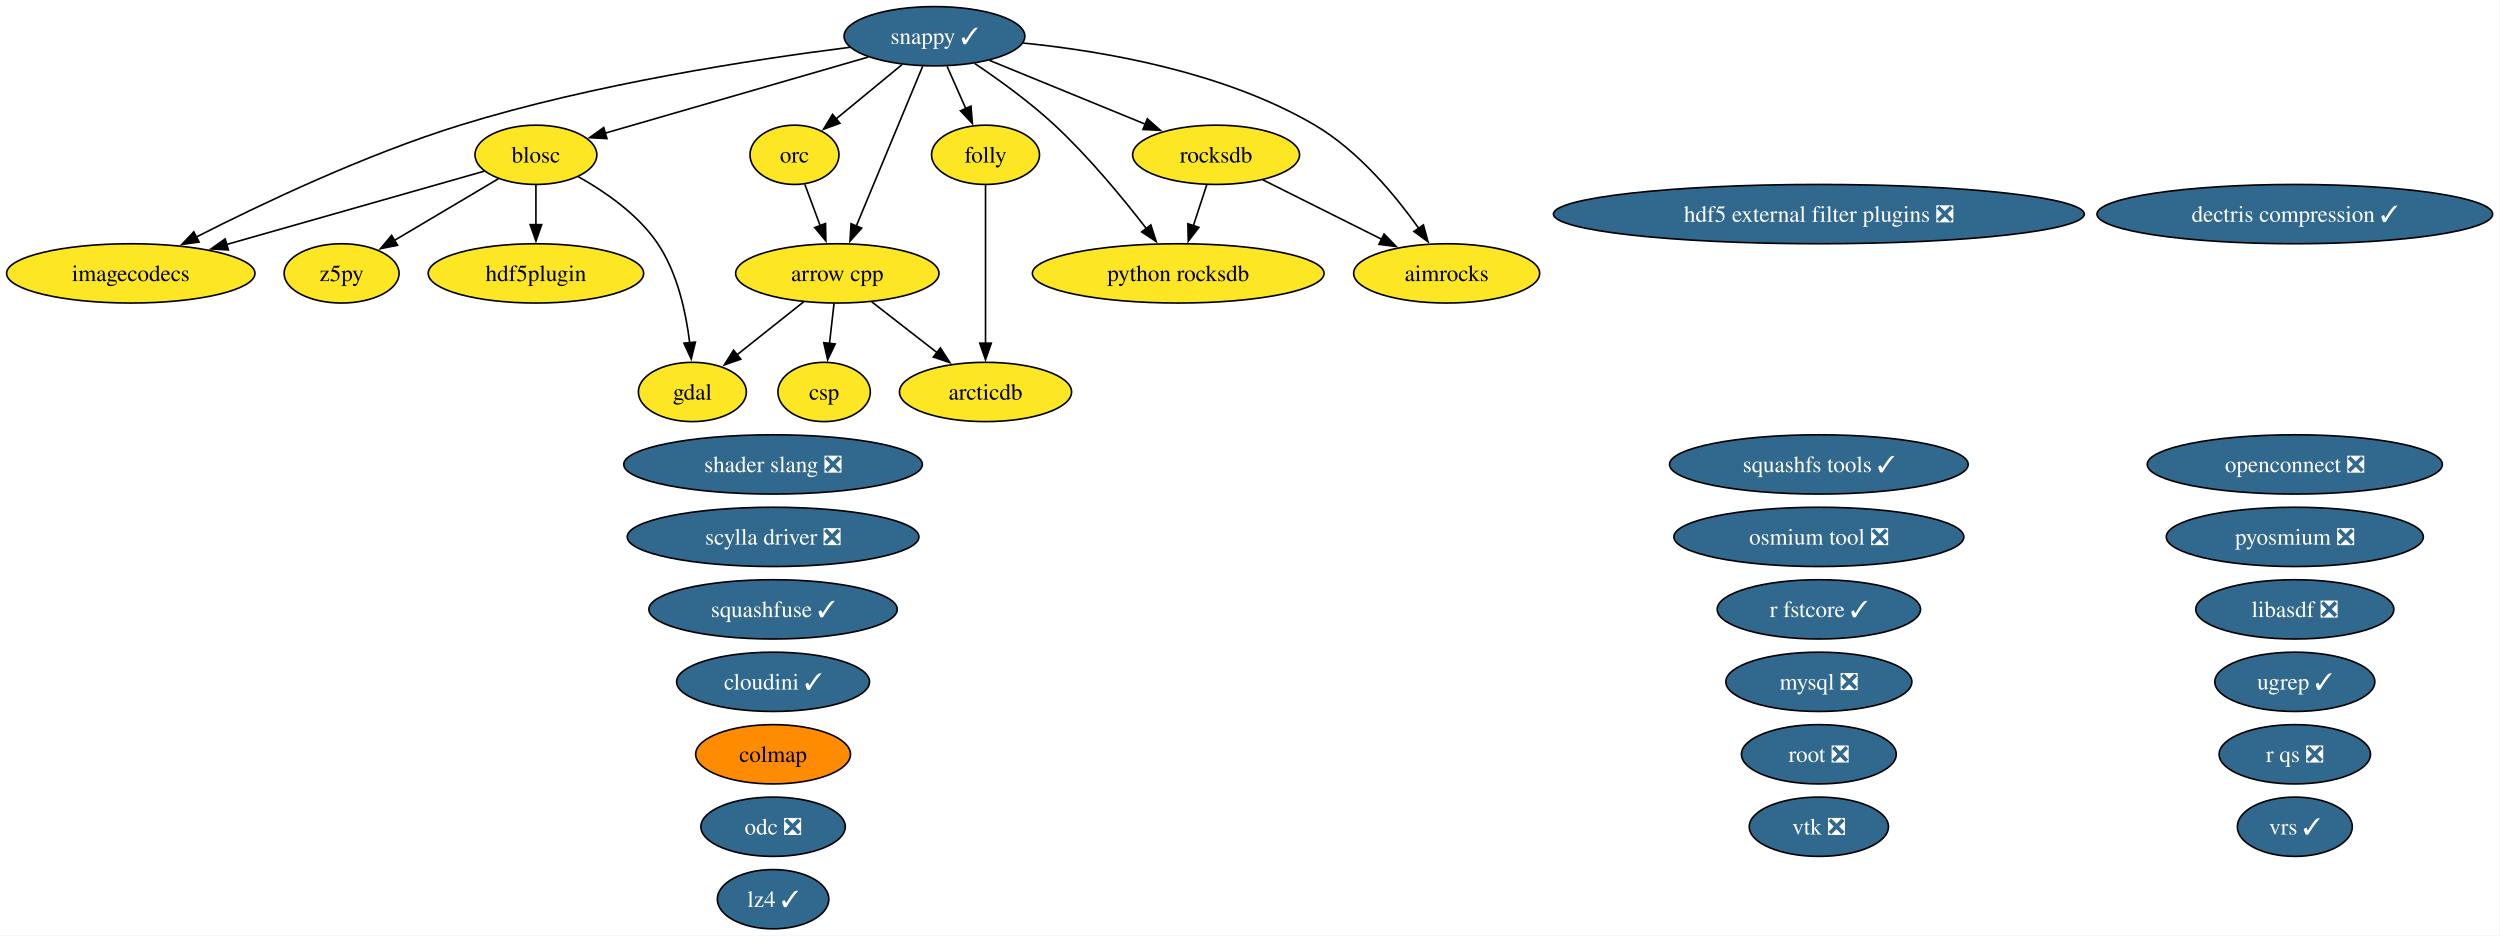
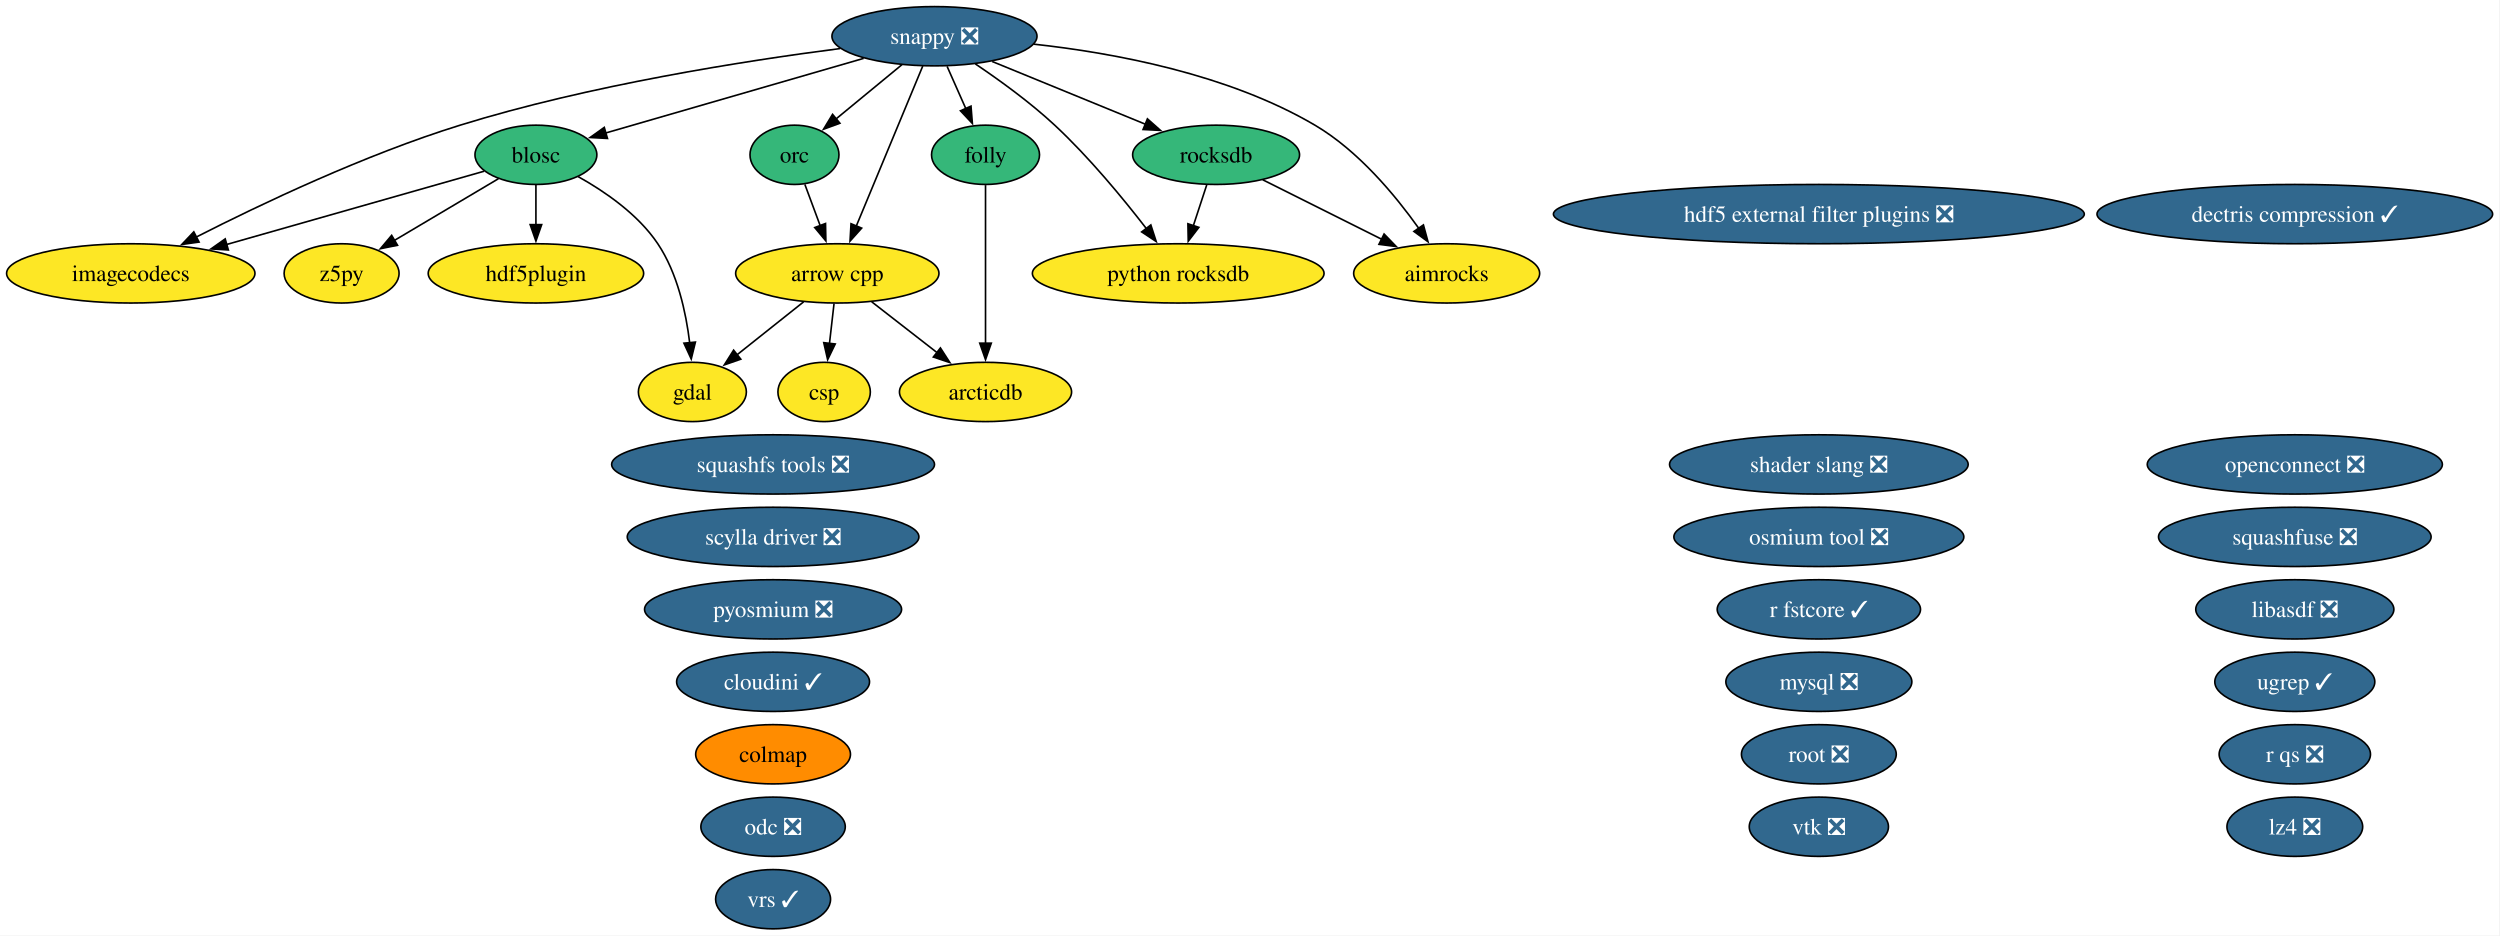
<svg xmlns="http://www.w3.org/2000/svg" xmlns:xlink="http://www.w3.org/1999/xlink" width="1518pt" height="568pt" viewBox="0.00 0.00 1518.00 568.00">
  <g id="graph0" class="graph" transform="scale(1 1) rotate(0) translate(4 564)">
    <polygon fill="white" stroke="none" points="-4,4 -4,-564 1513.54,-564 1513.54,4 -4,4" />
    <g id="node1" class="node">
      <g id="a_node1">
        <a xlink:href="https://github.com/conda-forge/aimrocks-feedstock" xlink:title="aimrocks">
          <ellipse fill="#fde725" stroke="black" cx="874.41" cy="-398" rx="56.47" ry="18" />
          <text xml:space="preserve" text-anchor="middle" x="874.41" y="-393.32" font-family="Times,serif" font-size="14.00">aimrocks</text>
        </a>
      </g>
    </g>
    <g id="node2" class="node">
      <g id="a_node2">
        <a xlink:href="https://github.com/conda-forge/arcticdb-feedstock" xlink:title="arcticdb">
          <ellipse fill="#fde725" stroke="black" cx="594.41" cy="-326" rx="52.26" ry="18" />
          <text xml:space="preserve" text-anchor="middle" x="594.41" y="-321.32" font-family="Times,serif" font-size="14.00">arcticdb</text>
        </a>
      </g>
    </g>
    <g id="node3" class="node">
      <g id="a_node3">
        <a xlink:href="https://github.com/conda-forge/arrow-cpp-feedstock" xlink:title="arrow cpp">
          <ellipse fill="#fde725" stroke="black" cx="504.41" cy="-398" rx="61.73" ry="18" />
          <text xml:space="preserve" text-anchor="middle" x="504.41" y="-393.32" font-family="Times,serif" font-size="14.00">arrow cpp</text>
        </a>
      </g>
    </g>
    <g id="edge1" class="edge">
      <path fill="none" stroke="black" d="M525.28,-380.76C537.07,-371.6 551.98,-360 564.94,-349.92" />
      <polygon fill="black" stroke="black" points="567.02,-352.74 572.76,-343.84 562.72,-347.21 567.02,-352.74" />
    </g>
    <g id="node6" class="node">
      <g id="a_node6">
        <a xlink:href="https://github.com/conda-forge/csp-feedstock" xlink:title="csp">
          <ellipse fill="#fde725" stroke="black" cx="496.41" cy="-326" rx="28.06" ry="18" />
          <text xml:space="preserve" text-anchor="middle" x="496.41" y="-321.32" font-family="Times,serif" font-size="14.00">csp</text>
        </a>
      </g>
    </g>
    <g id="edge2" class="edge">
      <path fill="none" stroke="black" d="M502.43,-379.7C501.6,-372.41 500.61,-363.73 499.67,-355.54" />
      <polygon fill="black" stroke="black" points="503.15,-355.15 498.54,-345.61 496.19,-355.94 503.15,-355.15" />
    </g>
    <g id="node9" class="node">
      <g id="a_node9">
        <a xlink:href="https://github.com/conda-forge/gdal-feedstock" xlink:title="gdal">
          <ellipse fill="#fde725" stroke="black" cx="416.41" cy="-326" rx="32.79" ry="18" />
          <text xml:space="preserve" text-anchor="middle" x="416.41" y="-321.32" font-family="Times,serif" font-size="14.00">gdal</text>
        </a>
      </g>
    </g>
    <g id="edge3" class="edge">
      <path fill="none" stroke="black" d="M484,-380.76C471.99,-371.21 456.64,-359.01 443.61,-348.64" />
      <polygon fill="black" stroke="black" points="445.81,-345.91 435.8,-342.43 441.45,-351.39 445.81,-345.91" />
    </g>
    <g id="node4" class="node">
      <g id="a_node4">
        <a xlink:href="https://github.com/conda-forge/blosc-feedstock" xlink:title="blosc">
-           <ellipse fill="#fde725" stroke="black" cx="321.41" cy="-470" rx="37" ry="18" />
+           <ellipse fill="#35b779" stroke="black" cx="321.41" cy="-470" rx="37" ry="18" />
          <text xml:space="preserve" text-anchor="middle" x="321.41" y="-465.32" font-family="Times,serif" font-size="14.00">blosc</text>
        </a>
      </g>
    </g>
    <g id="edge4" class="edge">
      <path fill="none" stroke="black" d="M347.06,-456.75C363.31,-447.69 383.44,-433.85 395.41,-416 407.37,-398.15 412.56,-374.3 414.78,-355.78" />
      <polygon fill="black" stroke="black" points="418.25,-356.29 415.72,-346 411.28,-355.62 418.25,-356.29" />
    </g>
    <g id="node11" class="node">
      <g id="a_node11">
        <a xlink:href="https://github.com/conda-forge/hdf5plugin-feedstock" xlink:title="hdf5plugin">
          <ellipse fill="#fde725" stroke="black" cx="321.41" cy="-398" rx="65.41" ry="18" />
          <text xml:space="preserve" text-anchor="middle" x="321.41" y="-393.32" font-family="Times,serif" font-size="14.00">hdf5plugin</text>
        </a>
      </g>
    </g>
    <g id="edge5" class="edge">
      <path fill="none" stroke="black" d="M321.41,-451.7C321.41,-444.41 321.41,-435.73 321.41,-427.54" />
      <polygon fill="black" stroke="black" points="324.91,-427.62 321.41,-417.62 317.91,-427.62 324.91,-427.62" />
    </g>
    <g id="node12" class="node">
      <g id="a_node12">
        <a xlink:href="https://github.com/conda-forge/imagecodecs-feedstock" xlink:title="imagecodecs">
          <ellipse fill="#fde725" stroke="black" cx="75.41" cy="-398" rx="75.41" ry="18" />
          <text xml:space="preserve" text-anchor="middle" x="75.41" y="-393.32" font-family="Times,serif" font-size="14.00">imagecodecs</text>
        </a>
      </g>
    </g>
    <g id="edge6" class="edge">
      <path fill="none" stroke="black" d="M290,-460.06C250.71,-448.88 182.64,-429.51 133.69,-415.58" />
      <polygon fill="black" stroke="black" points="134.66,-412.22 124.08,-412.85 132.74,-418.95 134.66,-412.22" />
    </g>
    <g id="node34" class="node">
      <g id="a_node34">
        <a xlink:href="https://github.com/conda-forge/z5py-feedstock" xlink:title="z5py">
          <ellipse fill="#fde725" stroke="black" cx="203.41" cy="-398" rx="34.9" ry="18" />
          <text xml:space="preserve" text-anchor="middle" x="203.41" y="-393.32" font-family="Times,serif" font-size="14.00">z5py</text>
        </a>
      </g>
    </g>
    <g id="edge7" class="edge">
      <path fill="none" stroke="black" d="M298.66,-455.5C280.67,-444.83 255.34,-429.8 235.32,-417.93" />
      <polygon fill="black" stroke="black" points="237.38,-415.08 226.99,-412.99 233.81,-421.1 237.38,-415.08" />
    </g>
    <g id="node5" class="node">
      <g id="a_node5">
        <a xlink:href="https://github.com/conda-forge/colmap-feedstock" xlink:title="colmap">
          <ellipse fill="#ff8c00" stroke="black" cx="465.41" cy="-106" rx="47" ry="18" />
          <text xml:space="preserve" text-anchor="middle" x="465.41" y="-101.33" font-family="Times,serif" font-size="14.00">colmap</text>
        </a>
      </g>
    </g>
    <g id="node7" class="node">
      <g id="a_node7">
        <a xlink:href="https://github.com/conda-forge/dectris-compression-feedstock/pull/5" xlink:title="dectris compression ✓">
          <ellipse fill="#31688e" stroke="black" cx="1389.41" cy="-434" rx="120.13" ry="18" />
          <text xml:space="preserve" text-anchor="middle" x="1389.41" y="-429.32" font-family="Times,serif" font-size="14.00" fill="white">dectris compression ✓</text>
        </a>
      </g>
    </g>
    <g id="node8" class="node">
      <g id="a_node8">
        <a xlink:href="https://github.com/conda-forge/folly-feedstock" xlink:title="folly">
-           <ellipse fill="#fde725" stroke="black" cx="594.41" cy="-470" rx="32.79" ry="18" />
+           <ellipse fill="#35b779" stroke="black" cx="594.41" cy="-470" rx="32.79" ry="18" />
          <text xml:space="preserve" text-anchor="middle" x="594.41" y="-465.32" font-family="Times,serif" font-size="14.00">folly</text>
        </a>
      </g>
    </g>
    <g id="edge8" class="edge">
      <path fill="none" stroke="black" d="M594.41,-451.59C594.41,-427.61 594.41,-384.14 594.41,-355.42" />
      <polygon fill="black" stroke="black" points="597.91,-355.62 594.41,-345.62 590.91,-355.62 597.91,-355.62" />
    </g>
    <g id="node10" class="node">
      <g id="a_node10">
        <a xlink:href="https://github.com/conda-forge/hdf5-external-filter-plugins-feedstock/pull/30" xlink:title="hdf5 external filter plugins ❎">
          <ellipse fill="#31688e" stroke="black" cx="1100.41" cy="-434" rx="161.17" ry="18" />
          <text xml:space="preserve" text-anchor="middle" x="1100.41" y="-429.32" font-family="Times,serif" font-size="14.00" fill="white">hdf5 external filter plugins ❎</text>
        </a>
      </g>
    </g>
    <g id="node13" class="node">
      <g id="a_node13">
        <a xlink:href="https://github.com/conda-forge/libasdf-feedstock/pull/5" xlink:title="libasdf ❎">
          <ellipse fill="#31688e" stroke="black" cx="1389.41" cy="-194" rx="60.15" ry="18" />
          <text xml:space="preserve" text-anchor="middle" x="1389.41" y="-189.32" font-family="Times,serif" font-size="14.00" fill="white">libasdf ❎</text>
        </a>
      </g>
    </g>
    <g id="node14" class="node">
      <g id="a_node14">
-         <a xlink:href="https://github.com/conda-forge/lz4-feedstock/pull/61" xlink:title="lz4 ✓">
-           <ellipse fill="#31688e" stroke="black" cx="465.41" cy="-18" rx="33.85" ry="18" />
-           <text xml:space="preserve" text-anchor="middle" x="465.41" y="-13.32" font-family="Times,serif" font-size="14.00" fill="white">lz4 ✓</text>
+         <a xlink:href="https://github.com/conda-forge/lz4-feedstock/pull/61" xlink:title="lz4 ❎">
+           <ellipse fill="#31688e" stroke="black" cx="1389.41" cy="-62" rx="41.21" ry="18" />
+           <text xml:space="preserve" text-anchor="middle" x="1389.41" y="-57.33" font-family="Times,serif" font-size="14.00" fill="white">lz4 ❎</text>
        </a>
      </g>
    </g>
    <g id="node15" class="node">
      <g id="a_node15">
        <a xlink:href="https://github.com/conda-forge/mysql-feedstock/pull/129" xlink:title="mysql ❎">
          <ellipse fill="#31688e" stroke="black" cx="1100.41" cy="-150" rx="56.47" ry="18" />
          <text xml:space="preserve" text-anchor="middle" x="1100.41" y="-145.32" font-family="Times,serif" font-size="14.00" fill="white">mysql ❎</text>
        </a>
      </g>
    </g>
    <g id="node16" class="node">
      <g id="a_node16">
        <a xlink:href="https://github.com/conda-forge/odc-feedstock/pull/5" xlink:title="odc ❎">
          <ellipse fill="#31688e" stroke="black" cx="465.41" cy="-62" rx="43.84" ry="18" />
          <text xml:space="preserve" text-anchor="middle" x="465.41" y="-57.33" font-family="Times,serif" font-size="14.00" fill="white">odc ❎</text>
        </a>
      </g>
    </g>
    <g id="node17" class="node">
      <g id="a_node17">
        <a xlink:href="https://github.com/conda-forge/openconnect-feedstock/pull/42" xlink:title="openconnect ❎">
          <ellipse fill="#31688e" stroke="black" cx="1389.41" cy="-282" rx="89.61" ry="18" />
          <text xml:space="preserve" text-anchor="middle" x="1389.41" y="-277.32" font-family="Times,serif" font-size="14.00" fill="white">openconnect ❎</text>
        </a>
      </g>
    </g>
    <g id="node18" class="node">
      <g id="a_node18">
        <a xlink:href="https://github.com/conda-forge/orc-feedstock" xlink:title="orc">
-           <ellipse fill="#fde725" stroke="black" cx="478.41" cy="-470" rx="27.01" ry="18" />
+           <ellipse fill="#35b779" stroke="black" cx="478.41" cy="-470" rx="27.01" ry="18" />
          <text xml:space="preserve" text-anchor="middle" x="478.41" y="-465.32" font-family="Times,serif" font-size="14.00">orc</text>
        </a>
      </g>
    </g>
    <g id="edge9" class="edge">
      <path fill="none" stroke="black" d="M484.7,-452.05C487.5,-444.52 490.88,-435.44 494.03,-426.94" />
      <polygon fill="black" stroke="black" points="497.26,-428.29 497.47,-417.69 490.7,-425.85 497.26,-428.29" />
    </g>
    <g id="node19" class="node">
      <g id="a_node19">
        <a xlink:href="https://github.com/conda-forge/osmium-tool-feedstock/pull/25" xlink:title="osmium tool ❎">
          <ellipse fill="#31688e" stroke="black" cx="1100.41" cy="-238" rx="88.04" ry="18" />
          <text xml:space="preserve" text-anchor="middle" x="1100.41" y="-233.32" font-family="Times,serif" font-size="14.00" fill="white">osmium tool ❎</text>
        </a>
      </g>
    </g>
    <g id="node20" class="node">
      <g id="a_node20">
        <a xlink:href="https://github.com/conda-forge/pyosmium-feedstock/pull/9" xlink:title="pyosmium ❎">
-           <ellipse fill="#31688e" stroke="black" cx="1389.41" cy="-238" rx="78.04" ry="18" />
-           <text xml:space="preserve" text-anchor="middle" x="1389.41" y="-233.32" font-family="Times,serif" font-size="14.00" fill="white">pyosmium ❎</text>
+           <ellipse fill="#31688e" stroke="black" cx="465.41" cy="-194" rx="78.04" ry="18" />
+           <text xml:space="preserve" text-anchor="middle" x="465.41" y="-189.32" font-family="Times,serif" font-size="14.00" fill="white">pyosmium ❎</text>
        </a>
      </g>
    </g>
    <g id="node21" class="node">
      <g id="a_node21">
        <a xlink:href="https://github.com/conda-forge/python-rocksdb-feedstock" xlink:title="python rocksdb">
          <ellipse fill="#fde725" stroke="black" cx="711.41" cy="-398" rx="88.56" ry="18" />
          <text xml:space="preserve" text-anchor="middle" x="711.41" y="-393.32" font-family="Times,serif" font-size="14.00">python rocksdb</text>
        </a>
      </g>
    </g>
    <g id="node22" class="node">
      <g id="a_node22">
        <a xlink:href="https://github.com/conda-forge/r-fstcore-feedstock/pull/15" xlink:title="r fstcore ✓">
          <ellipse fill="#31688e" stroke="black" cx="1100.41" cy="-194" rx="61.73" ry="18" />
          <text xml:space="preserve" text-anchor="middle" x="1100.41" y="-189.32" font-family="Times,serif" font-size="14.00" fill="white">r fstcore ✓</text>
        </a>
      </g>
    </g>
    <g id="node23" class="node">
      <g id="a_node23">
        <a xlink:href="https://github.com/conda-forge/r-qs-feedstock/pull/34" xlink:title="r qs ❎">
          <ellipse fill="#31688e" stroke="black" cx="1389.41" cy="-106" rx="45.95" ry="18" />
          <text xml:space="preserve" text-anchor="middle" x="1389.41" y="-101.33" font-family="Times,serif" font-size="14.00" fill="white">r qs ❎</text>
        </a>
      </g>
    </g>
    <g id="node24" class="node">
      <g id="a_node24">
        <a xlink:href="https://github.com/conda-forge/rocksdb-feedstock" xlink:title="rocksdb">
-           <ellipse fill="#fde725" stroke="black" cx="734.41" cy="-470" rx="50.68" ry="18" />
+           <ellipse fill="#35b779" stroke="black" cx="734.41" cy="-470" rx="50.68" ry="18" />
          <text xml:space="preserve" text-anchor="middle" x="734.41" y="-465.32" font-family="Times,serif" font-size="14.00">rocksdb</text>
        </a>
      </g>
    </g>
    <g id="edge10" class="edge">
      <path fill="none" stroke="black" d="M762.74,-454.83C783.53,-444.44 812.02,-430.19 835.02,-418.69" />
      <polygon fill="black" stroke="black" points="836.42,-421.91 843.8,-414.3 833.29,-415.64 836.42,-421.91" />
    </g>
    <g id="edge11" class="edge">
      <path fill="none" stroke="black" d="M728.72,-451.7C726.27,-444.24 723.34,-435.32 720.6,-426.97" />
      <polygon fill="black" stroke="black" points="723.95,-425.95 717.5,-417.54 717.3,-428.14 723.95,-425.95" />
    </g>
    <g id="node25" class="node">
      <g id="a_node25">
        <a xlink:href="https://github.com/conda-forge/root-feedstock/pull/405" xlink:title="root ❎">
          <ellipse fill="#31688e" stroke="black" cx="1100.41" cy="-106" rx="47" ry="18" />
          <text xml:space="preserve" text-anchor="middle" x="1100.41" y="-101.33" font-family="Times,serif" font-size="14.00" fill="white">root ❎</text>
        </a>
      </g>
    </g>
    <g id="node26" class="node">
      <g id="a_node26">
        <a xlink:href="https://github.com/conda-forge/scylla-driver-feedstock/pull/33" xlink:title="scylla driver ❎">
          <ellipse fill="#31688e" stroke="black" cx="465.41" cy="-238" rx="88.56" ry="18" />
          <text xml:space="preserve" text-anchor="middle" x="465.41" y="-233.32" font-family="Times,serif" font-size="14.00" fill="white">scylla driver ❎</text>
        </a>
      </g>
    </g>
    <g id="node27" class="node">
      <g id="a_node27">
        <a xlink:href="https://github.com/conda-forge/shader-slang-feedstock/pull/9" xlink:title="shader slang ❎">
-           <ellipse fill="#31688e" stroke="black" cx="465.41" cy="-282" rx="90.67" ry="18" />
-           <text xml:space="preserve" text-anchor="middle" x="465.41" y="-277.32" font-family="Times,serif" font-size="14.00" fill="white">shader slang ❎</text>
+           <ellipse fill="#31688e" stroke="black" cx="1100.41" cy="-282" rx="90.67" ry="18" />
+           <text xml:space="preserve" text-anchor="middle" x="1100.41" y="-277.32" font-family="Times,serif" font-size="14.00" fill="white">shader slang ❎</text>
        </a>
      </g>
    </g>
    <g id="node28" class="node">
      <g id="a_node28">
-         <a xlink:href="https://github.com/conda-forge/snappy-feedstock/pull/46" xlink:title="snappy ✓">
-           <ellipse fill="#31688e" stroke="black" cx="563.41" cy="-542" rx="54.89" ry="18" />
-           <text xml:space="preserve" text-anchor="middle" x="563.41" y="-537.33" font-family="Times,serif" font-size="14.00" fill="white">snappy ✓</text>
+         <a xlink:href="https://github.com/conda-forge/snappy-feedstock/pull/46" xlink:title="snappy ❎">
+           <ellipse fill="#31688e" stroke="black" cx="563.41" cy="-542" rx="62.26" ry="18" />
+           <text xml:space="preserve" text-anchor="middle" x="563.41" y="-537.33" font-family="Times,serif" font-size="14.00" fill="white">snappy ❎</text>
        </a>
      </g>
    </g>
    <g id="edge12" class="edge">
-       <path fill="none" stroke="black" d="M617.24,-537.87C666.36,-532.96 739.45,-520.35 794.41,-488 820.72,-472.51 843.19,-445.48 857.55,-425.26" />
+       <path fill="none" stroke="black" d="M623.54,-537.21C672.46,-531.87 741.75,-519 794.41,-488 820.72,-472.51 843.19,-445.48 857.55,-425.26" />
      <polygon fill="black" stroke="black" points="860.3,-427.43 863.08,-417.21 854.53,-423.47 860.3,-427.43" />
    </g>
    <g id="edge13" class="edge">
      <path fill="none" stroke="black" d="M556.29,-523.87C546.28,-499.78 527.93,-455.6 515.95,-426.77" />
      <polygon fill="black" stroke="black" points="519.2,-425.48 512.13,-417.59 512.74,-428.16 519.2,-425.48" />
    </g>
    <g id="edge14" class="edge">
-       <path fill="none" stroke="black" d="M523.18,-529.36C478.94,-516.57 408.21,-496.11 363.32,-483.12" />
-       <polygon fill="black" stroke="black" points="364.53,-479.83 353.95,-480.41 362.58,-486.55 364.53,-479.83" />
+       <path fill="none" stroke="black" d="M520.42,-528.57C476.19,-515.77 407.72,-495.96 363.73,-483.24" />
+       <polygon fill="black" stroke="black" points="364.86,-479.93 354.29,-480.51 362.92,-486.65 364.86,-479.93" />
    </g>
    <g id="edge15" class="edge">
      <path fill="none" stroke="black" d="M571.07,-523.7C574.5,-515.95 578.62,-506.64 582.45,-498.02" />
      <polygon fill="black" stroke="black" points="585.59,-499.57 586.43,-489.01 579.19,-496.73 585.59,-499.57" />
    </g>
    <g id="edge16" class="edge">
-       <path fill="none" stroke="black" d="M512.07,-535.28C453.77,-527.93 356.27,-513.04 275.41,-488 217.76,-470.14 154.67,-440.19 115.07,-420.02" />
+       <path fill="none" stroke="black" d="M506.16,-534.53C447.35,-526.94 353.6,-512.22 275.41,-488 217.76,-470.14 154.67,-440.19 115.07,-420.02" />
      <polygon fill="black" stroke="black" points="116.88,-417.02 106.39,-415.56 113.68,-423.24 116.88,-417.02" />
    </g>
    <g id="edge17" class="edge">
      <path fill="none" stroke="black" d="M543.69,-524.76C531.78,-514.95 516.46,-502.34 503.66,-491.8" />
      <polygon fill="black" stroke="black" points="505.99,-489.18 496.04,-485.52 501.54,-494.58 505.99,-489.18" />
    </g>
    <g id="edge18" class="edge">
-       <path fill="none" stroke="black" d="M587.88,-525.43C602.62,-515.52 621.39,-501.97 636.41,-488 657.2,-468.66 677.76,-443.74 692.08,-425.19" />
+       <path fill="none" stroke="black" d="M588.22,-525.2C602.91,-515.32 621.5,-501.87 636.41,-488 657.2,-468.66 677.76,-443.74 692.08,-425.19" />
      <polygon fill="black" stroke="black" points="694.78,-427.42 698.05,-417.34 689.21,-423.18 694.78,-427.42" />
    </g>
    <g id="edge19" class="edge">
-       <path fill="none" stroke="black" d="M596.79,-527.34C623.88,-516.25 662.27,-500.53 691.62,-488.52" />
-       <polygon fill="black" stroke="black" points="692.66,-491.87 700.59,-484.85 690.01,-485.4 692.66,-491.87" />
+       <path fill="none" stroke="black" d="M598.43,-526.67C625.37,-515.64 662.74,-500.34 691.49,-488.57" />
+       <polygon fill="black" stroke="black" points="692.71,-491.85 700.64,-484.82 690.06,-485.37 692.71,-491.85" />
    </g>
    <g id="node29" class="node">
      <g id="a_node29">
-         <a xlink:href="https://github.com/conda-forge/squashfs-tools-feedstock/pull/26" xlink:title="squashfs tools ✓">
-           <ellipse fill="#31688e" stroke="black" cx="1100.41" cy="-282" rx="90.67" ry="18" />
-           <text xml:space="preserve" text-anchor="middle" x="1100.41" y="-277.32" font-family="Times,serif" font-size="14.00" fill="white">squashfs tools ✓</text>
+         <a xlink:href="https://github.com/conda-forge/squashfs-tools-feedstock/pull/26" xlink:title="squashfs tools ❎">
+           <ellipse fill="#31688e" stroke="black" cx="465.41" cy="-282" rx="98.03" ry="18" />
+           <text xml:space="preserve" text-anchor="middle" x="465.41" y="-277.32" font-family="Times,serif" font-size="14.00" fill="white">squashfs tools ❎</text>
        </a>
      </g>
    </g>
    <g id="node30" class="node">
      <g id="a_node30">
-         <a xlink:href="https://github.com/conda-forge/squashfuse-feedstock/pull/24" xlink:title="squashfuse ✓">
-           <ellipse fill="#31688e" stroke="black" cx="465.41" cy="-194" rx="75.41" ry="18" />
-           <text xml:space="preserve" text-anchor="middle" x="465.41" y="-189.32" font-family="Times,serif" font-size="14.00" fill="white">squashfuse ✓</text>
+         <a xlink:href="https://github.com/conda-forge/squashfuse-feedstock/pull/24" xlink:title="squashfuse ❎">
+           <ellipse fill="#31688e" stroke="black" cx="1389.41" cy="-238" rx="82.77" ry="18" />
+           <text xml:space="preserve" text-anchor="middle" x="1389.41" y="-233.32" font-family="Times,serif" font-size="14.00" fill="white">squashfuse ❎</text>
        </a>
      </g>
    </g>
    <g id="node31" class="node">
      <g id="a_node31">
        <a xlink:href="https://github.com/conda-forge/ugrep-feedstock/pull/30" xlink:title="ugrep ✓">
          <ellipse fill="#31688e" stroke="black" cx="1389.41" cy="-150" rx="48.58" ry="18" />
          <text xml:space="preserve" text-anchor="middle" x="1389.41" y="-145.32" font-family="Times,serif" font-size="14.00" fill="white">ugrep ✓</text>
        </a>
      </g>
    </g>
    <g id="node32" class="node">
      <g id="a_node32">
        <a xlink:href="https://github.com/conda-forge/vrs-feedstock/pull/26" xlink:title="vrs ✓">
-           <ellipse fill="#31688e" stroke="black" cx="1389.41" cy="-62" rx="34.9" ry="18" />
-           <text xml:space="preserve" text-anchor="middle" x="1389.41" y="-57.33" font-family="Times,serif" font-size="14.00" fill="white">vrs ✓</text>
+           <ellipse fill="#31688e" stroke="black" cx="465.41" cy="-18" rx="34.9" ry="18" />
+           <text xml:space="preserve" text-anchor="middle" x="465.41" y="-13.32" font-family="Times,serif" font-size="14.00" fill="white">vrs ✓</text>
        </a>
      </g>
    </g>
    <g id="node33" class="node">
      <g id="a_node33">
        <a xlink:href="https://github.com/conda-forge/vtk-feedstock/pull/464" xlink:title="vtk ❎">
          <ellipse fill="#31688e" stroke="black" cx="1100.41" cy="-62" rx="42.26" ry="18" />
          <text xml:space="preserve" text-anchor="middle" x="1100.41" y="-57.33" font-family="Times,serif" font-size="14.00" fill="white">vtk ❎</text>
        </a>
      </g>
    </g>
    <g id="node35" class="node">
      <g id="a_node35">
        <a xlink:href="https://github.com/conda-forge/cloudini-feedstock/pull/4" xlink:title="cloudini ✓">
          <ellipse fill="#31688e" stroke="black" cx="465.41" cy="-150" rx="58.57" ry="18" />
          <text xml:space="preserve" text-anchor="middle" x="465.41" y="-145.32" font-family="Times,serif" font-size="14.00" fill="white">cloudini ✓</text>
        </a>
      </g>
    </g>
  </g>
</svg>
